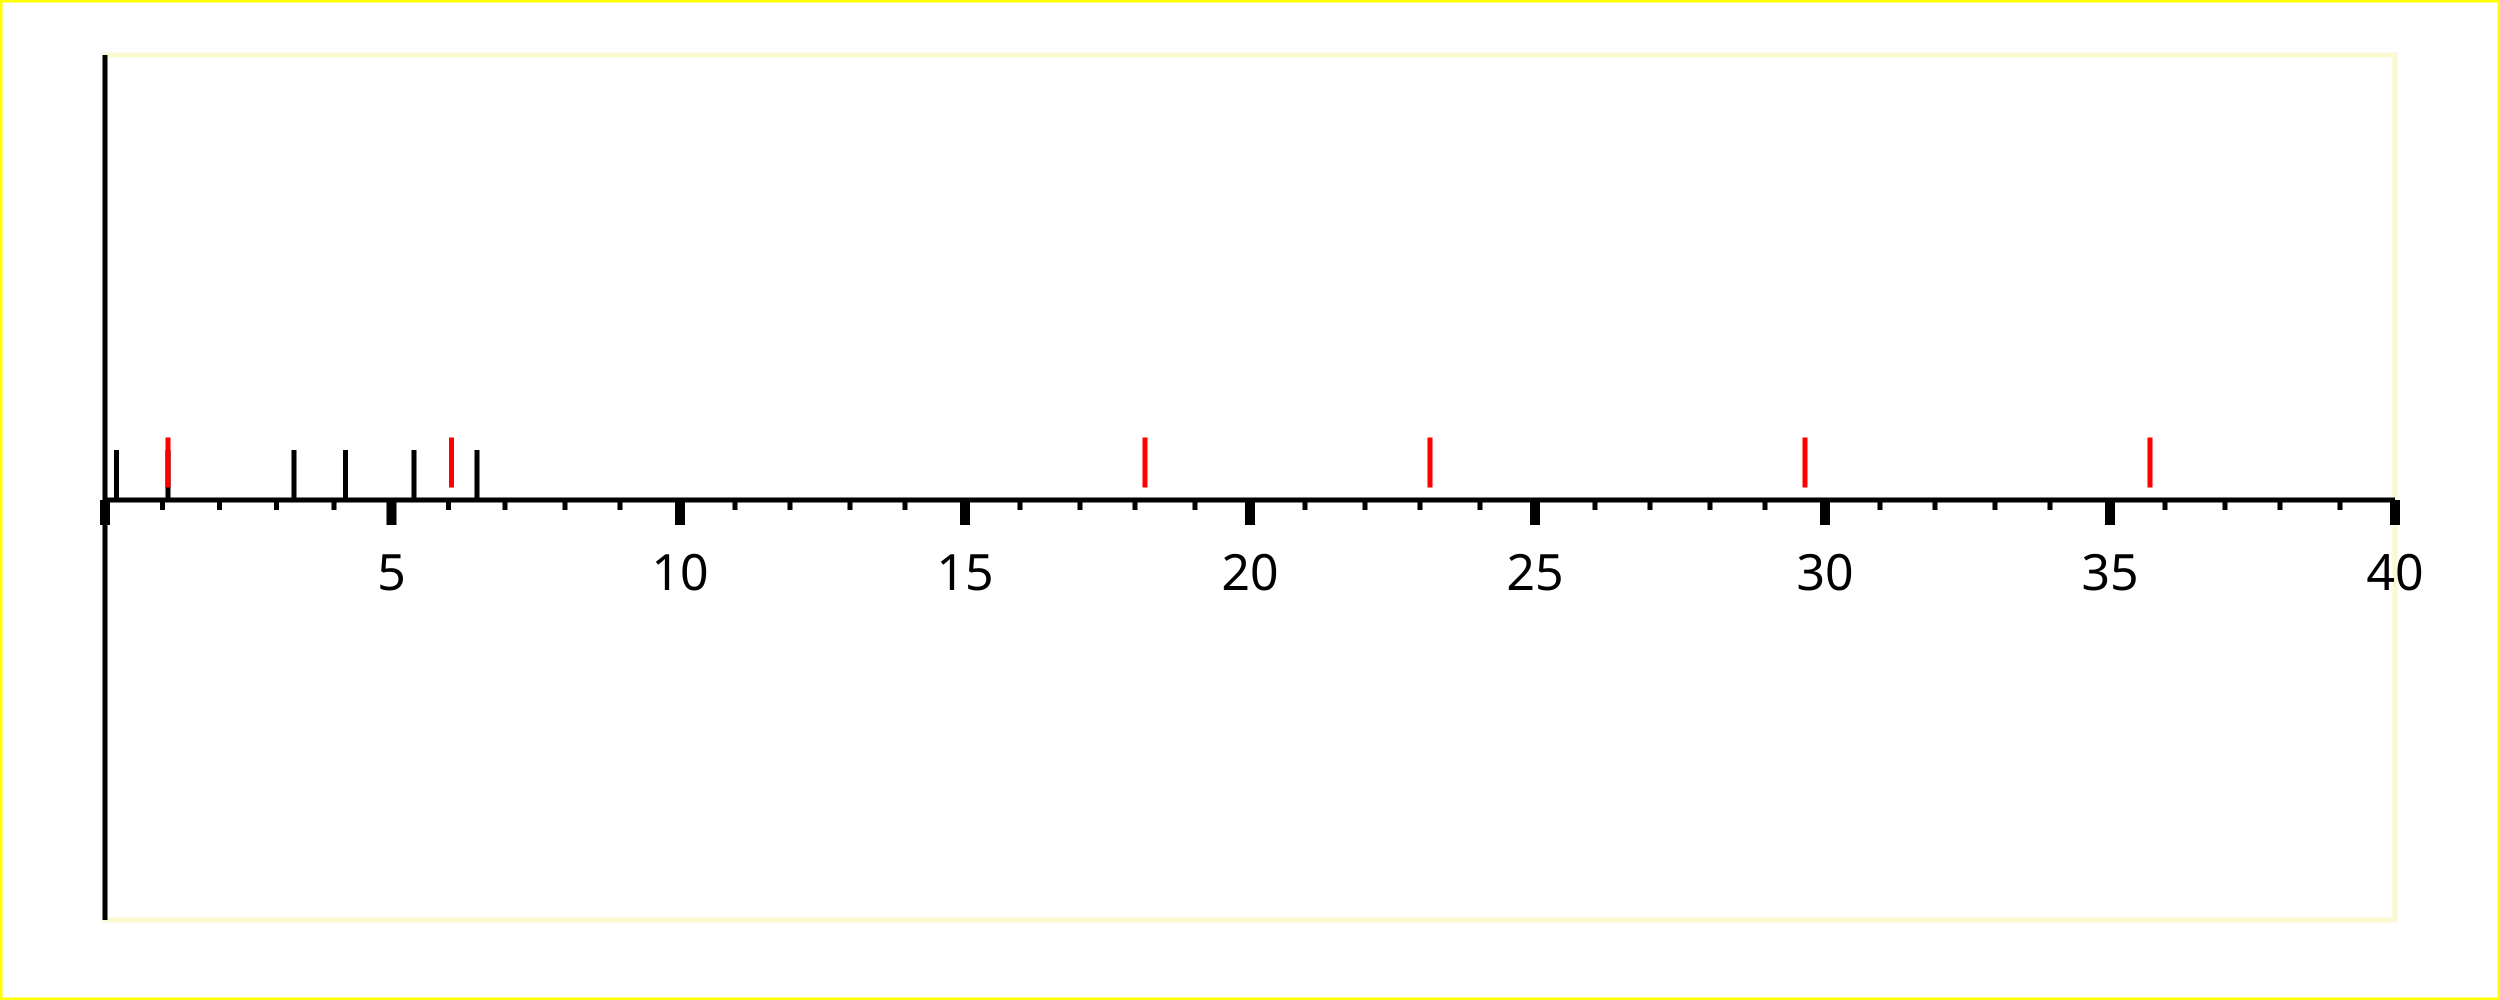
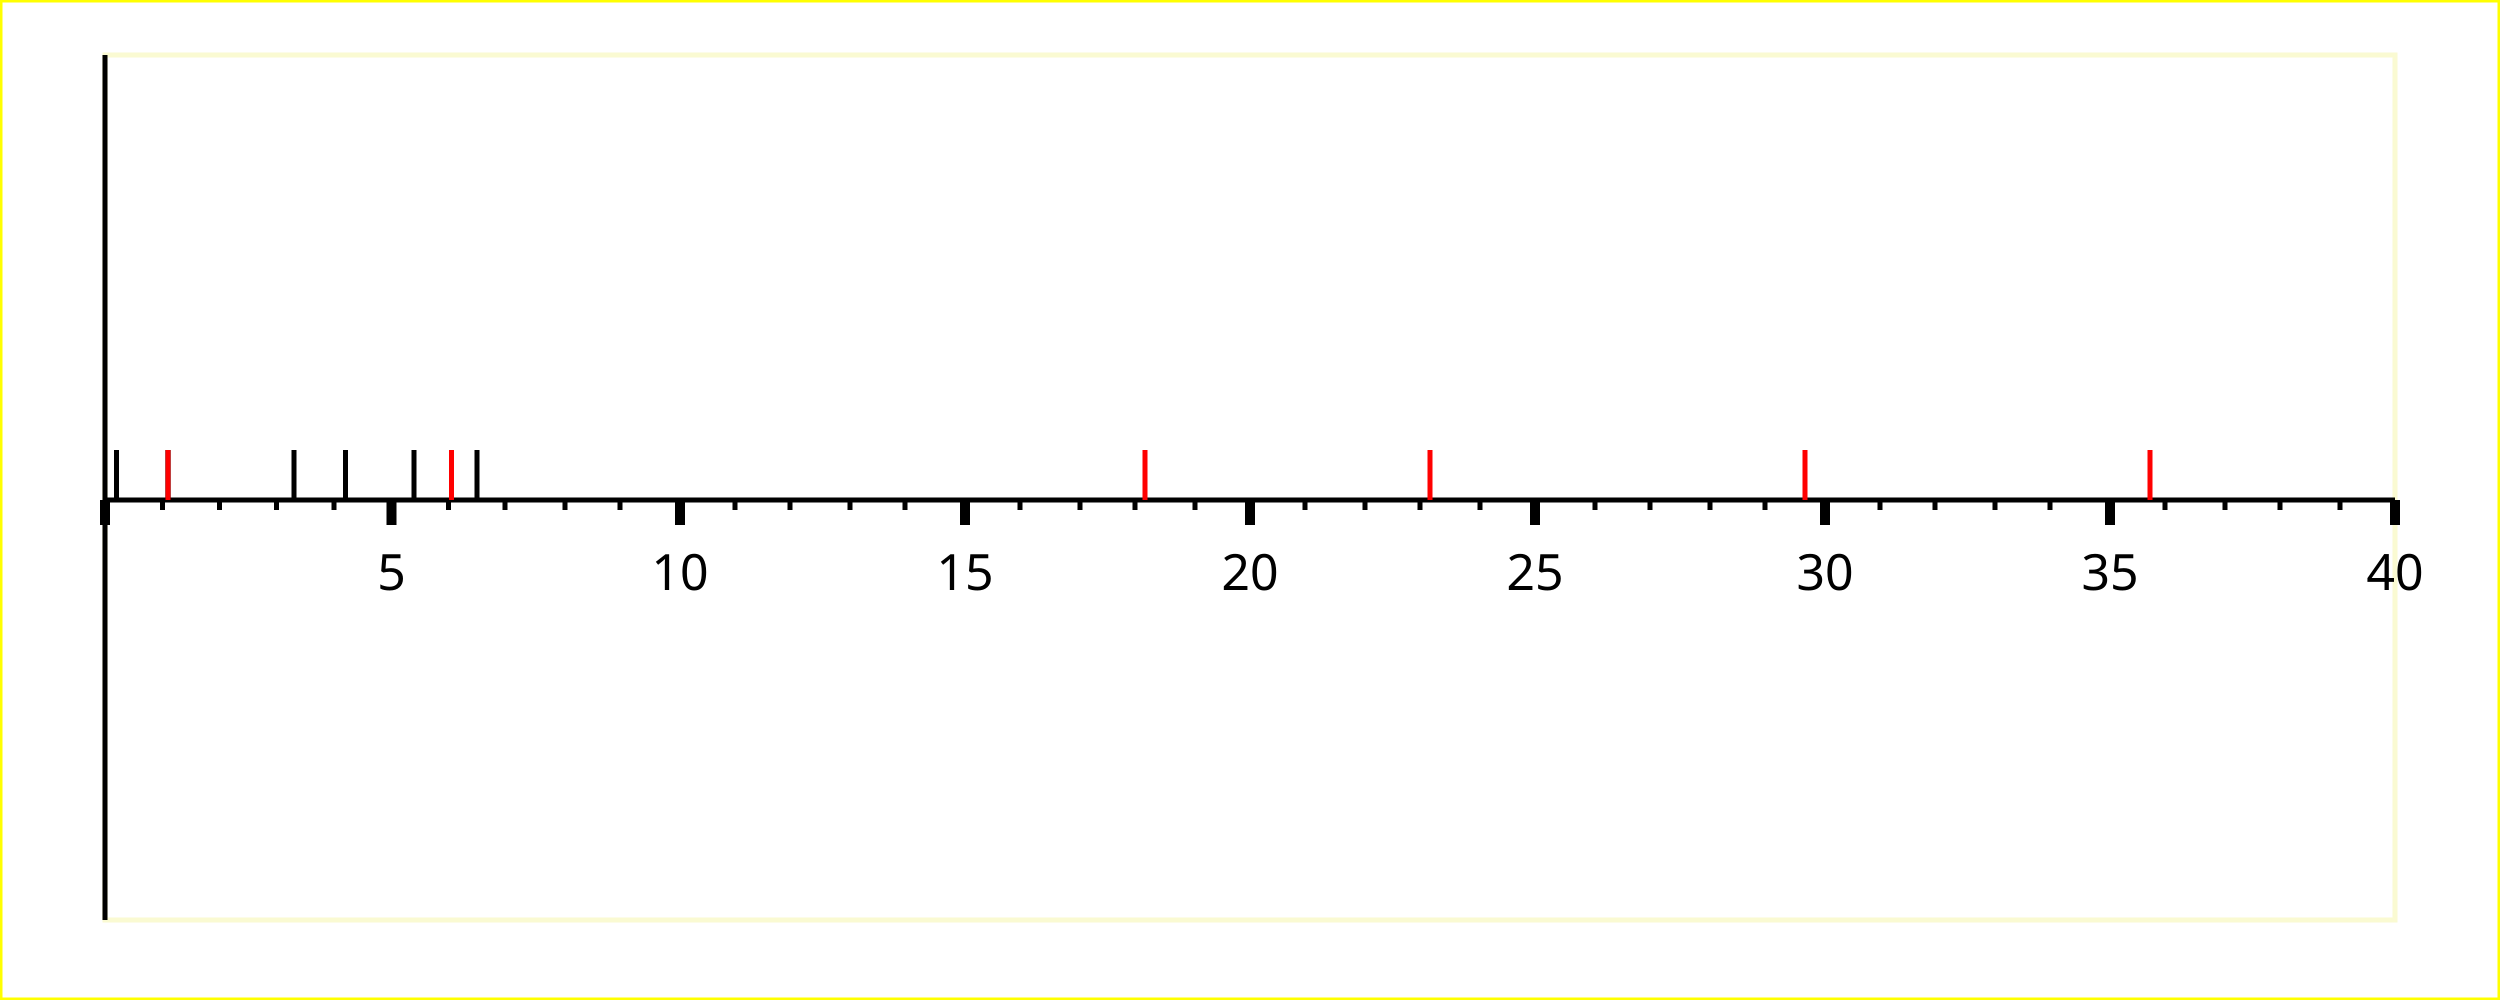
<svg xmlns="http://www.w3.org/2000/svg" width="500" height="200" version="1.1">
  <g id="imageBackground" stroke="rgb(255,255,0)" fill="rgb(255,255,255)" stroke-width="1">
    <rect x="0" y="0" width="500" height="200" />
  </g>
  <g id="plotBackground" stroke="rgb(250,250,210)" fill="rgb(255,255,255)" stroke-width="1">
    <rect x="21" y="11" width="458" height="173" />
  </g>
  <g id="xMinorGrid" stroke="rgb(200,220,255)" stroke-width="0.5">
	</g>
  <g id="xMajorGrid" stroke="rgb(200,220,255)" stroke-width="1">
	</g>
  <g id="xAxis" stroke="rgb(0,0,0)" stroke-width="1">
    <line x1="21" y1="11" x2="21" y2="184" />
    <line x1="21" y1="100" x2="479" y2="100" />
  </g>
  <g id="xMinorTicks" stroke="rgb(0,0,0)" stroke-width="1">
    <path d="    M32.5,100 L32.5,102     M43.9,100 L43.9,102     M55.3,100 L55.3,102     M66.8,100 L66.8,102     M89.7,100 L89.7,102     M101,100 L101,102     M113,100 L113,102     M124,100 L124,102     M147,100 L147,102     M158,100 L158,102     M170,100 L170,102     M181,100 L181,102     M204,100 L204,102     M216,100 L216,102     M227,100 L227,102     M239,100 L239,102     M261,100 L261,102     M273,100 L273,102     M284,100 L284,102     M296,100 L296,102     M319,100 L319,102     M330,100 L330,102     M342,100 L342,102     M353,100 L353,102     M376,100 L376,102     M387,100 L387,102     M399,100 L399,102     M410,100 L410,102     M433,100 L433,102     M445,100 L445,102     M456,100 L456,102     M468,100 L468,102     " fill="none" />
  </g>
  <g id="xMajorTicks" stroke="rgb(0,0,0)" stroke-width="2">
    <path d="    M21,100 L21,105     M78.3,100 L78.3,105     M136,100 L136,105     M193,100 L193,105     M250,100 L250,105     M307,100 L307,105     M365,100 L365,105     M422,100 L422,105     M479,100 L479,105     M21,100 L21,105     " fill="none" />
  </g>
  <g id="xTicksValues" font-size="10" font-family="Verdana" text-anchor="middle">
    <text x="78.3" y="118">5
		</text>
    <text x="136" y="118">10
		</text>
    <text x="193" y="118">15
		</text>
    <text x="250" y="118">20
		</text>
    <text x="307" y="118">25
		</text>
    <text x="365" y="118">30
		</text>
    <text x="422" y="118">35
		</text>
    <text x="479" y="118">40
		</text>
  </g>
  <g id="xLabel">
    <text x="250" y="201" text-anchor="middle" font-size="10" font-family="Verdana">
		</text>
  </g>
  <g id="plotPoints">
    <g stroke="rgb(0,0,0)" font-size="5" font-family="Lucida Sans Unicode" text-anchor="middle">
      <line x1="23.3" y1="100" x2="23.3" y2="90" />
      <line x1="33.6" y1="100" x2="33.6" y2="90" />
      <line x1="69.1" y1="100" x2="69.1" y2="90" />
      <line x1="58.8" y1="100" x2="58.8" y2="90" />
      <line x1="82.8" y1="100" x2="82.8" y2="90" />
      <line x1="95.4" y1="100" x2="95.4" y2="90" />
    </g>
    <g stroke="rgb(255,0,0)" font-size="5" font-family="Lucida Sans Unicode" text-anchor="middle">
-       <line x1="33.6" y1="97.5" x2="33.6" y2="87.5" />
-       <line x1="90.3" y1="97.5" x2="90.3" y2="87.5" />
-       <line x1="286" y1="97.5" x2="286" y2="87.5" />
-       <line x1="229" y1="97.5" x2="229" y2="87.5" />
-       <line x1="361" y1="97.5" x2="361" y2="87.5" />
-       <line x1="430" y1="97.5" x2="430" y2="87.5" />
+       <line x1="33.6" y1="100" x2="33.6" y2="90" />
+       <line x1="90.3" y1="100" x2="90.3" y2="90" />
+       <line x1="286" y1="100" x2="286" y2="90" />
+       <line x1="229" y1="100" x2="229" y2="90" />
+       <line x1="361" y1="100" x2="361" y2="90" />
+       <line x1="430" y1="100" x2="430" y2="90" />
    </g>
  </g>
  <g id="title">
    <text x="250" y="27" text-anchor="middle" font-size="18" font-family="Verdana">
		</text>
  </g>
</svg>
